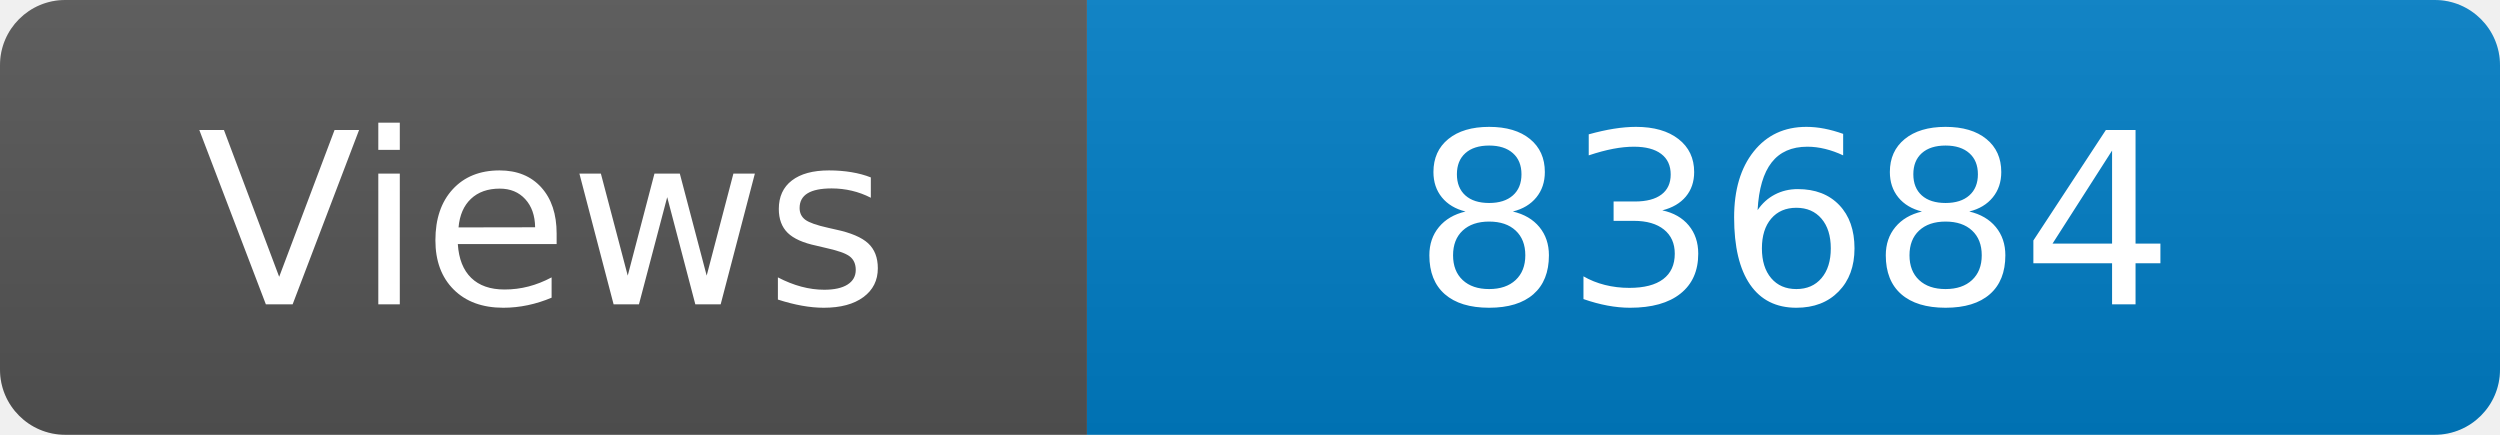
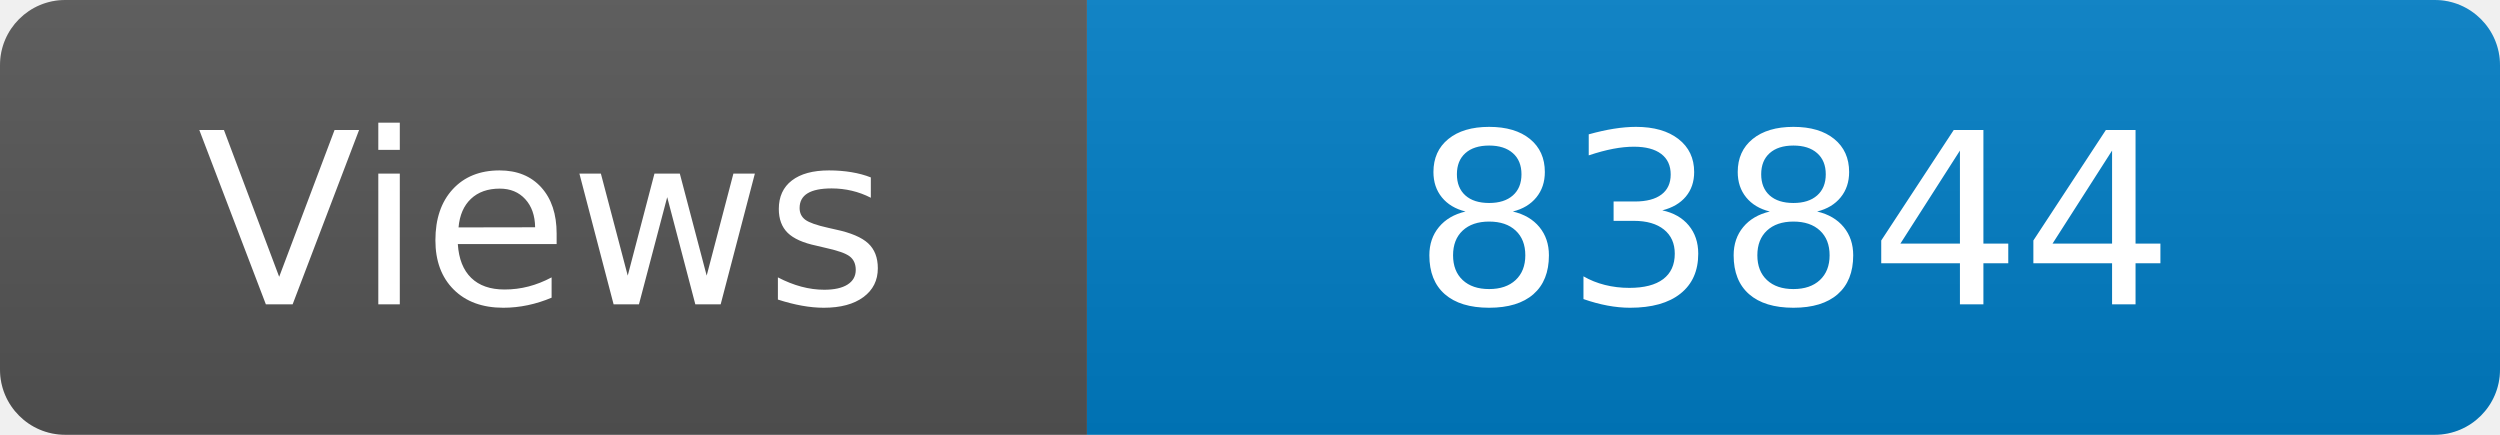
<svg xmlns="http://www.w3.org/2000/svg" width="115" height="20" role="img" aria-label="Maintained?: yes">
  <linearGradient id="s" x2="0" y2="100%">
    <stop offset="0" stop-color="#bbb" stop-opacity=".1" />
    <stop offset="1" stop-opacity=".1" />
  </linearGradient>
  <clipPath id="r">
    <rect width="115" height="20" rx="3" fill="#fff" />
  </clipPath>
  <g clip-path="url(#r)">
    <rect width="50" height="20" fill="#555" />
    <rect x="50" width="160" height="20" fill="#007ec6" />
    <rect width="115" height="20" fill="url(#s)" />
  </g>
  <g fill="#fff" text-anchor="middle" font-family="Verdana,Geneva,DejaVu Sans,sans-serif" font-size="110">
    <text x="250" y="140" transform="scale(.1)" fill="#fff">Views</text>
-     <text x="825" y="140" transform="scale(.1)" fill="#fff">83684</text>
+     <text x="825" y="140" transform="scale(.1)" fill="#fff">83844</text>
  </g>
</svg>
